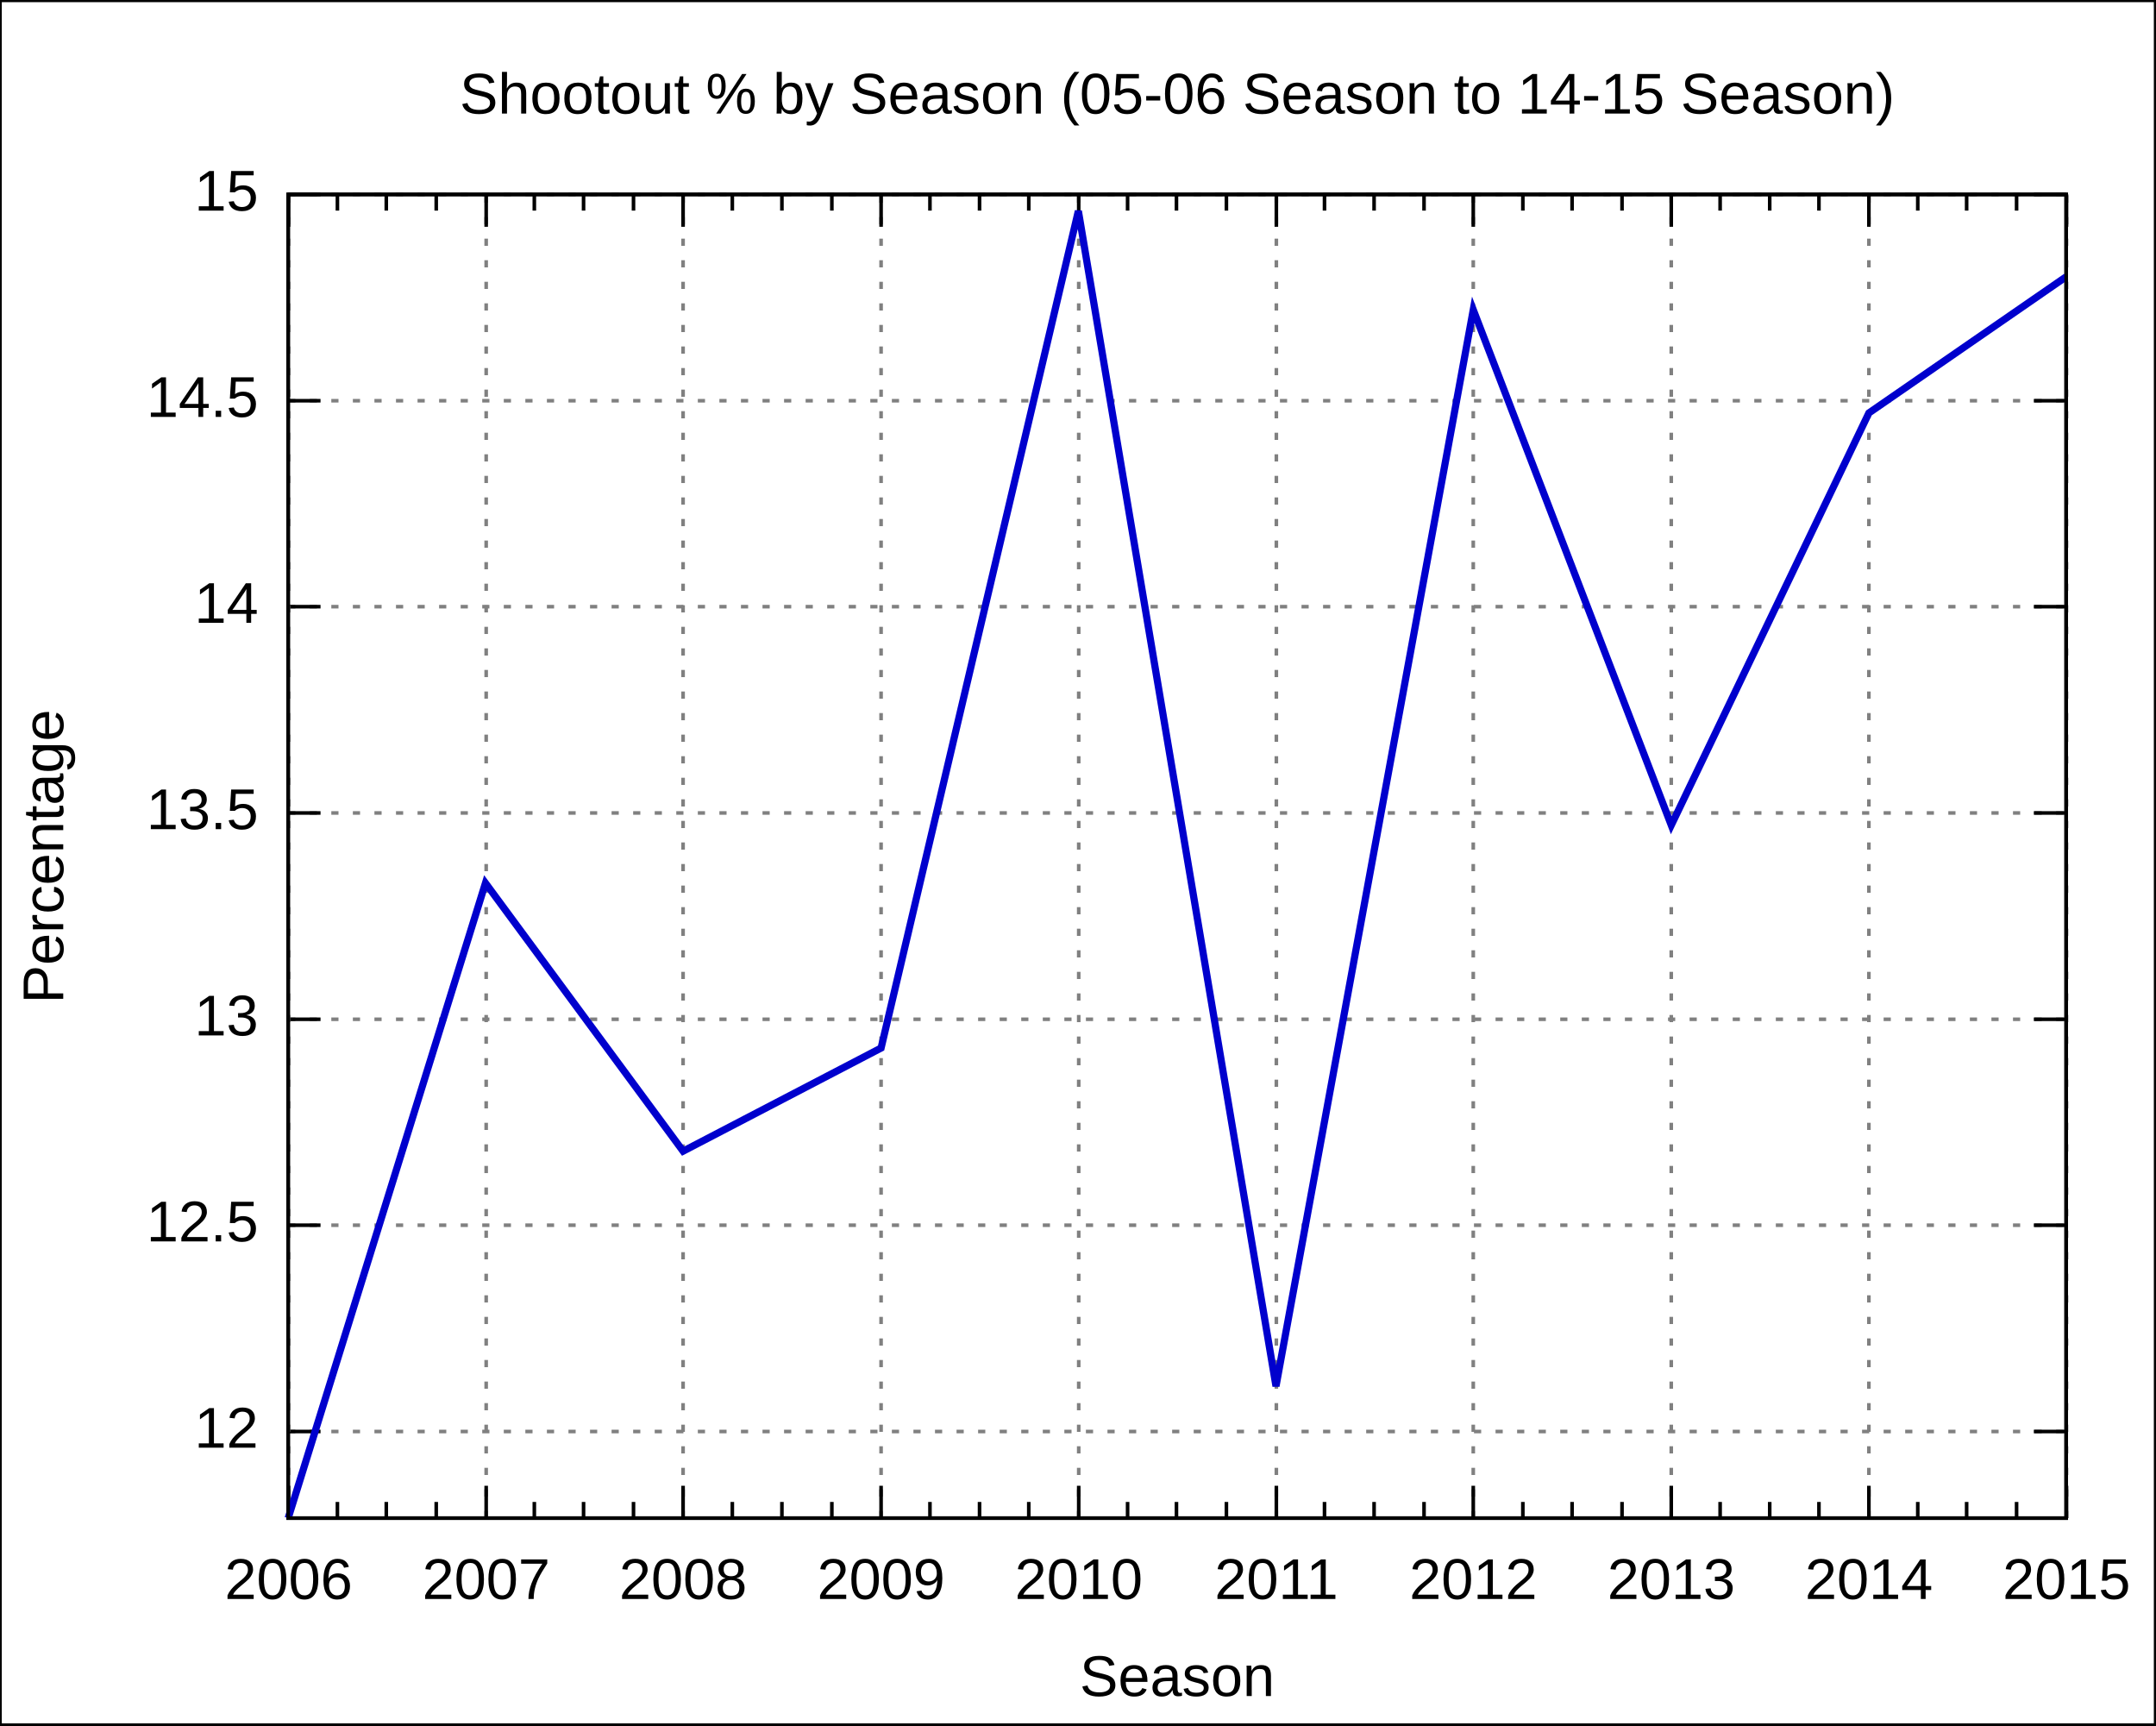
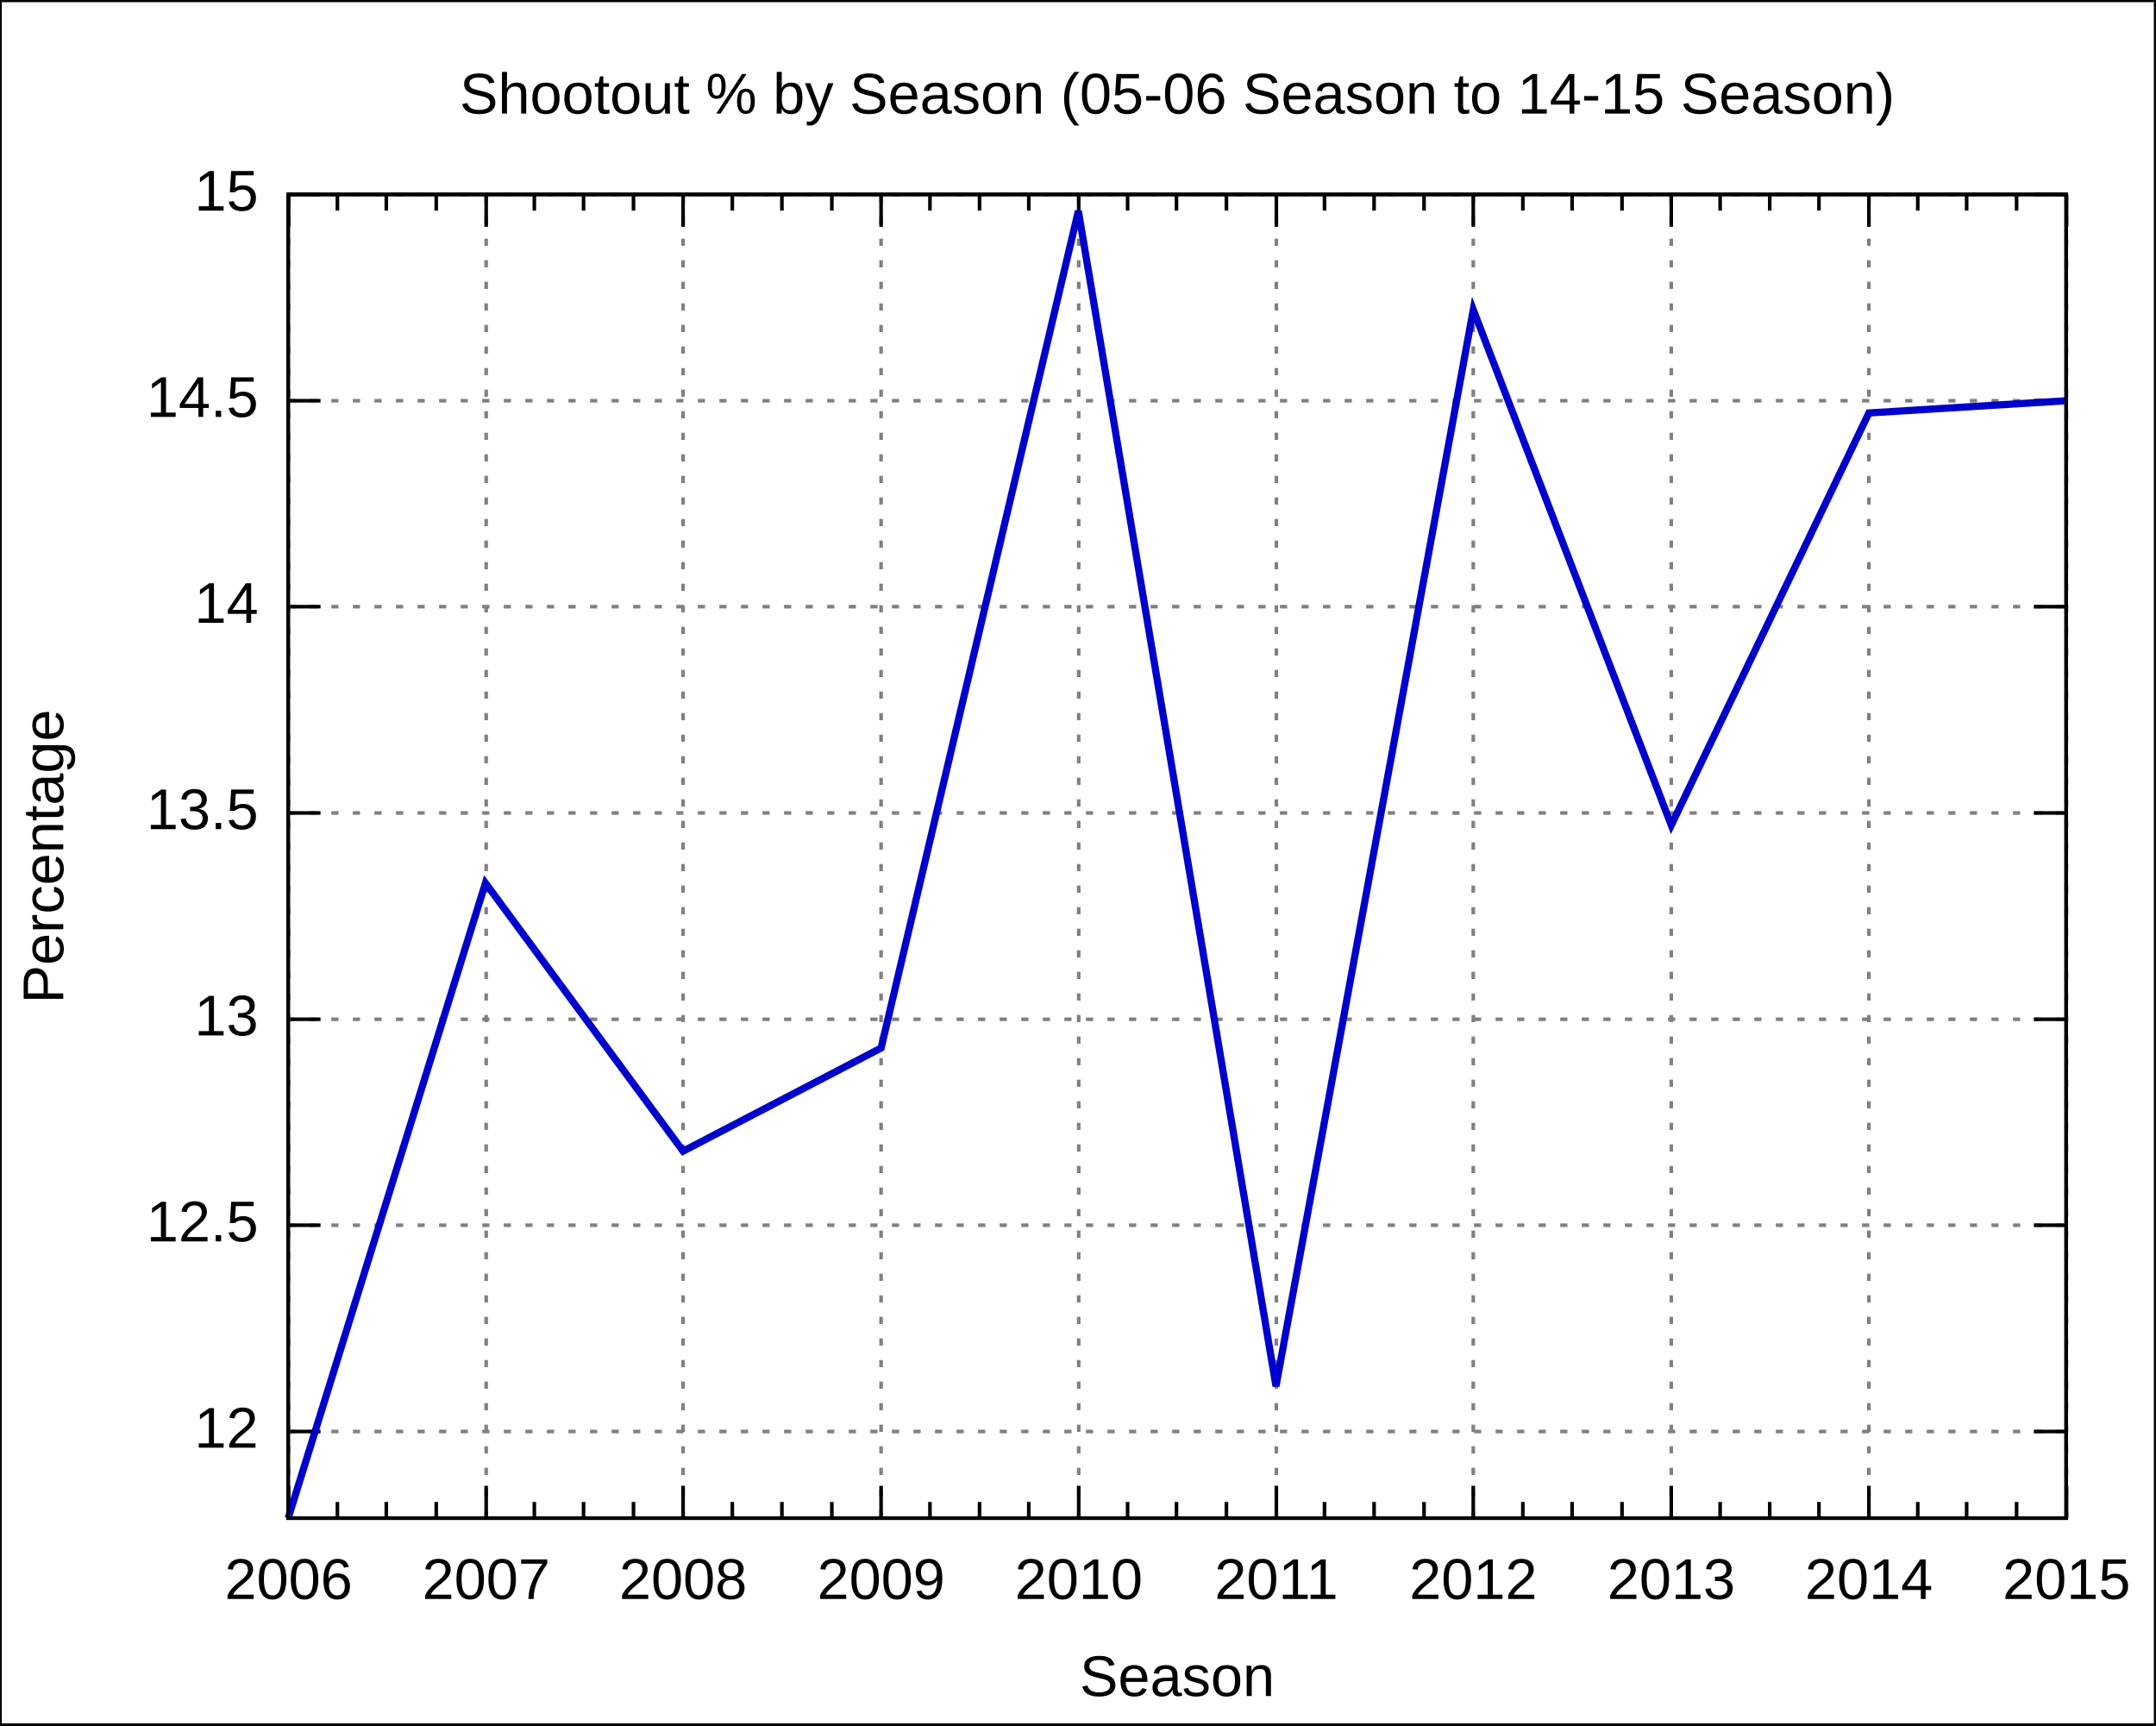
<svg xmlns="http://www.w3.org/2000/svg" xmlns:xlink="http://www.w3.org/1999/xlink" width="600" height="480" viewBox="0 0 600 480">
  <g id="gnuplot_canvas">
    <rect x="0" y="0" width="600" height="480" fill="none" />
    <defs>
      <circle id="gpDot" r="0.5" stroke-width="0.5" />
      <path id="gpPt0" stroke-width="0.222" stroke="currentColor" d="M-1,0 h2 M0,-1 v2" />
      <path id="gpPt1" stroke-width="0.222" stroke="currentColor" d="M-1,-1 L1,1 M1,-1 L-1,1" />
      <path id="gpPt2" stroke-width="0.222" stroke="currentColor" d="M-1,0 L1,0 M0,-1 L0,1 M-1,-1 L1,1 M-1,1 L1,-1" />
      <rect id="gpPt3" stroke-width="0.222" stroke="currentColor" x="-1" y="-1" width="2" height="2" />
      <rect id="gpPt4" stroke-width="0.222" stroke="currentColor" fill="currentColor" x="-1" y="-1" width="2" height="2" />
      <circle id="gpPt5" stroke-width="0.222" stroke="currentColor" cx="0" cy="0" r="1" />
      <use xlink:href="#gpPt5" id="gpPt6" fill="currentColor" stroke="none" />
      <path id="gpPt7" stroke-width="0.222" stroke="currentColor" d="M0,-1.33 L-1.33,0.67 L1.33,0.67 z" />
      <use xlink:href="#gpPt7" id="gpPt8" fill="currentColor" stroke="none" />
      <use xlink:href="#gpPt7" id="gpPt9" stroke="currentColor" transform="rotate(180)" />
      <use xlink:href="#gpPt9" id="gpPt10" fill="currentColor" stroke="none" />
      <use xlink:href="#gpPt3" id="gpPt11" stroke="currentColor" transform="rotate(45)" />
      <use xlink:href="#gpPt11" id="gpPt12" fill="currentColor" stroke="none" />
    </defs>
    <g style="fill:none; color:white; stroke:currentColor; stroke-width:1.00; stroke-linecap:butt; stroke-linejoin:miter">
</g>
    <g style="fill:none; color:black; stroke:currentColor; stroke-width:1.00; stroke-linecap:butt; stroke-linejoin:miter">
      <g style="stroke:none; shape-rendering:crispEdges">
        <polygon fill="rgb(255, 255, 255)" points="0.0,480.0 599.9,480.0 599.9,0.1 0.0,0.1 " />
      </g>
      <path stroke="black" d="M0.0,480.0 L0.0,0.1 L599.9,0.1 L599.9,480.0 L0.0,480.0  " />
    </g>
    <g style="fill:none; color:gray; stroke:currentColor; stroke-width:1.00; stroke-linecap:butt; stroke-linejoin:miter">
      <path stroke="gray" stroke-dasharray=" 2,4" class="gridline" d="M80.2,398.3 L575.0,398.3  " />
    </g>
    <g style="fill:none; color:black; stroke:currentColor; stroke-width:1.00; stroke-linecap:butt; stroke-linejoin:miter">
      <path stroke="black" d="M80.2,398.3 L89.2,398.3 M575.0,398.3 L566.0,398.3  " />
      <g transform="translate(71.9,402.8)" style="stroke:none; fill:black; font-family:Arial; font-size:12.00pt; text-anchor:end">
        <text> 12</text>
      </g>
    </g>
    <g style="fill:none; color:gray; stroke:currentColor; stroke-width:1.00; stroke-linecap:butt; stroke-linejoin:miter">
      <path stroke="gray" stroke-dasharray=" 2,4" class="gridline" d="M80.2,340.9 L575.0,340.9  " />
    </g>
    <g style="fill:none; color:black; stroke:currentColor; stroke-width:1.00; stroke-linecap:butt; stroke-linejoin:miter">
      <path stroke="black" d="M80.2,340.9 L89.2,340.9 M575.0,340.9 L566.0,340.9  " />
      <g transform="translate(71.9,345.4)" style="stroke:none; fill:black; font-family:Arial; font-size:12.00pt; text-anchor:end">
        <text> 12.5</text>
      </g>
    </g>
    <g style="fill:none; color:gray; stroke:currentColor; stroke-width:1.00; stroke-linecap:butt; stroke-linejoin:miter">
      <path stroke="gray" stroke-dasharray=" 2,4" class="gridline" d="M80.2,283.6 L575.0,283.6  " />
    </g>
    <g style="fill:none; color:black; stroke:currentColor; stroke-width:1.00; stroke-linecap:butt; stroke-linejoin:miter">
      <path stroke="black" d="M80.2,283.6 L89.2,283.6 M575.0,283.6 L566.0,283.6  " />
      <g transform="translate(71.9,288.1)" style="stroke:none; fill:black; font-family:Arial; font-size:12.00pt; text-anchor:end">
        <text> 13</text>
      </g>
    </g>
    <g style="fill:none; color:gray; stroke:currentColor; stroke-width:1.00; stroke-linecap:butt; stroke-linejoin:miter">
      <path stroke="gray" stroke-dasharray=" 2,4" class="gridline" d="M80.2,226.2 L575.0,226.2  " />
    </g>
    <g style="fill:none; color:black; stroke:currentColor; stroke-width:1.00; stroke-linecap:butt; stroke-linejoin:miter">
      <path stroke="black" d="M80.2,226.2 L89.2,226.2 M575.0,226.2 L566.0,226.2  " />
      <g transform="translate(71.9,230.7)" style="stroke:none; fill:black; font-family:Arial; font-size:12.00pt; text-anchor:end">
        <text> 13.5</text>
      </g>
    </g>
    <g style="fill:none; color:gray; stroke:currentColor; stroke-width:1.00; stroke-linecap:butt; stroke-linejoin:miter">
      <path stroke="gray" stroke-dasharray=" 2,4" class="gridline" d="M80.2,168.8 L575.0,168.8  " />
    </g>
    <g style="fill:none; color:black; stroke:currentColor; stroke-width:1.00; stroke-linecap:butt; stroke-linejoin:miter">
      <path stroke="black" d="M80.2,168.8 L89.2,168.8 M575.0,168.8 L566.0,168.8  " />
      <g transform="translate(71.9,173.3)" style="stroke:none; fill:black; font-family:Arial; font-size:12.00pt; text-anchor:end">
        <text> 14</text>
      </g>
    </g>
    <g style="fill:none; color:gray; stroke:currentColor; stroke-width:1.00; stroke-linecap:butt; stroke-linejoin:miter">
      <path stroke="gray" stroke-dasharray=" 2,4" class="gridline" d="M80.2,111.5 L575.0,111.5  " />
    </g>
    <g style="fill:none; color:black; stroke:currentColor; stroke-width:1.00; stroke-linecap:butt; stroke-linejoin:miter">
      <path stroke="black" d="M80.2,111.5 L89.2,111.5 M575.0,111.5 L566.0,111.5  " />
      <g transform="translate(71.9,116.0)" style="stroke:none; fill:black; font-family:Arial; font-size:12.00pt; text-anchor:end">
        <text> 14.5</text>
      </g>
    </g>
    <g style="fill:none; color:gray; stroke:currentColor; stroke-width:1.00; stroke-linecap:butt; stroke-linejoin:miter">
      <path stroke="gray" stroke-dasharray=" 2,4" class="gridline" d="M80.2,54.1 L575.0,54.1  " />
    </g>
    <g style="fill:none; color:black; stroke:currentColor; stroke-width:1.00; stroke-linecap:butt; stroke-linejoin:miter">
      <path stroke="black" d="M80.2,54.1 L89.2,54.1 M575.0,54.1 L566.0,54.1  " />
      <g transform="translate(71.9,58.6)" style="stroke:none; fill:black; font-family:Arial; font-size:12.00pt; text-anchor:end">
        <text> 15</text>
      </g>
    </g>
    <g style="fill:none; color:gray; stroke:currentColor; stroke-width:1.00; stroke-linecap:butt; stroke-linejoin:miter">
      <path stroke="gray" stroke-dasharray=" 2,4" class="gridline" d="M80.3,422.4 L80.3,54.1  " />
    </g>
    <g style="fill:none; color:black; stroke:currentColor; stroke-width:1.00; stroke-linecap:butt; stroke-linejoin:miter">
      <path stroke="black" d="M80.3,422.4 L80.3,413.4 M80.3,54.1 L80.3,63.1  " />
      <g transform="translate(80.3,444.9)" style="stroke:none; fill:black; font-family:Arial; font-size:12.00pt; text-anchor:middle">
        <text>2006</text>
      </g>
      <path stroke="black" d="M93.9,422.4 L93.9,417.9 M93.9,54.1 L93.9,58.6 M107.5,422.4 L107.5,417.9 M107.5,54.1 L107.5,58.6    M121.4,422.4 L121.4,417.9 M121.4,54.1 L121.4,58.6  " />
    </g>
    <g style="fill:none; color:gray; stroke:currentColor; stroke-width:1.00; stroke-linecap:butt; stroke-linejoin:miter">
      <path stroke="gray" stroke-dasharray=" 2,4" class="gridline" d="M135.3,422.4 L135.3,54.1  " />
    </g>
    <g style="fill:none; color:black; stroke:currentColor; stroke-width:1.00; stroke-linecap:butt; stroke-linejoin:miter">
      <path stroke="black" d="M135.3,422.4 L135.3,413.4 M135.3,54.1 L135.3,63.1  " />
      <g transform="translate(135.3,444.9)" style="stroke:none; fill:black; font-family:Arial; font-size:12.00pt; text-anchor:middle">
        <text>2007</text>
      </g>
      <path stroke="black" d="M148.7,422.4 L148.7,417.9 M148.7,54.1 L148.7,58.6 M162.4,422.4 L162.4,417.9 M162.4,54.1 L162.4,58.6    M176.3,422.4 L176.3,417.9 M176.3,54.1 L176.3,58.6  " />
    </g>
    <g style="fill:none; color:gray; stroke:currentColor; stroke-width:1.00; stroke-linecap:butt; stroke-linejoin:miter">
      <path stroke="gray" stroke-dasharray=" 2,4" class="gridline" d="M190.1,422.4 L190.1,54.1  " />
    </g>
    <g style="fill:none; color:black; stroke:currentColor; stroke-width:1.00; stroke-linecap:butt; stroke-linejoin:miter">
      <path stroke="black" d="M190.1,422.4 L190.1,413.4 M190.1,54.1 L190.1,63.1  " />
      <g transform="translate(190.1,444.9)" style="stroke:none; fill:black; font-family:Arial; font-size:12.00pt; text-anchor:middle">
        <text>2008</text>
      </g>
      <path stroke="black" d="M203.8,422.4 L203.8,417.9 M203.8,54.1 L203.8,58.6 M217.6,422.4 L217.6,417.9 M217.6,54.1 L217.6,58.6    M231.5,422.4 L231.5,417.9 M231.5,54.1 L231.5,58.6  " />
    </g>
    <g style="fill:none; color:gray; stroke:currentColor; stroke-width:1.00; stroke-linecap:butt; stroke-linejoin:miter">
      <path stroke="gray" stroke-dasharray=" 2,4" class="gridline" d="M245.2,422.4 L245.2,54.1  " />
    </g>
    <g style="fill:none; color:black; stroke:currentColor; stroke-width:1.00; stroke-linecap:butt; stroke-linejoin:miter">
      <path stroke="black" d="M245.2,422.4 L245.2,413.4 M245.2,54.1 L245.2,63.1  " />
      <g transform="translate(245.2,444.9)" style="stroke:none; fill:black; font-family:Arial; font-size:12.00pt; text-anchor:middle">
        <text>2009</text>
      </g>
      <path stroke="black" d="M258.8,422.4 L258.8,417.9 M258.8,54.1 L258.8,58.6 M272.6,422.4 L272.6,417.9 M272.6,54.1 L272.6,58.6    M286.3,422.4 L286.3,417.9 M286.3,54.1 L286.3,58.6  " />
    </g>
    <g style="fill:none; color:gray; stroke:currentColor; stroke-width:1.00; stroke-linecap:butt; stroke-linejoin:miter">
      <path stroke="gray" stroke-dasharray=" 2,4" class="gridline" d="M300.2,422.4 L300.2,54.1  " />
    </g>
    <g style="fill:none; color:black; stroke:currentColor; stroke-width:1.00; stroke-linecap:butt; stroke-linejoin:miter">
      <path stroke="black" d="M300.2,422.4 L300.2,413.4 M300.2,54.1 L300.2,63.1  " />
      <g transform="translate(300.2,444.9)" style="stroke:none; fill:black; font-family:Arial; font-size:12.00pt; text-anchor:middle">
        <text>2010</text>
      </g>
      <path stroke="black" d="M313.8,422.4 L313.8,417.9 M313.8,54.1 L313.8,58.6 M327.4,422.4 L327.4,417.9 M327.4,54.1 L327.4,58.6    M341.3,422.4 L341.3,417.9 M341.3,54.1 L341.3,58.6  " />
    </g>
    <g style="fill:none; color:gray; stroke:currentColor; stroke-width:1.00; stroke-linecap:butt; stroke-linejoin:miter">
      <path stroke="gray" stroke-dasharray=" 2,4" class="gridline" d="M355.2,422.4 L355.2,54.1  " />
    </g>
    <g style="fill:none; color:black; stroke:currentColor; stroke-width:1.00; stroke-linecap:butt; stroke-linejoin:miter">
      <path stroke="black" d="M355.2,422.4 L355.2,413.4 M355.2,54.1 L355.2,63.1  " />
      <g transform="translate(355.2,444.9)" style="stroke:none; fill:black; font-family:Arial; font-size:12.00pt; text-anchor:middle">
        <text>2011</text>
      </g>
      <path stroke="black" d="M368.6,422.4 L368.6,417.9 M368.6,54.1 L368.6,58.6 M382.4,422.4 L382.4,417.9 M382.4,54.1 L382.4,58.6    M396.3,422.4 L396.3,417.9 M396.3,54.1 L396.3,58.6  " />
    </g>
    <g style="fill:none; color:gray; stroke:currentColor; stroke-width:1.00; stroke-linecap:butt; stroke-linejoin:miter">
      <path stroke="gray" stroke-dasharray=" 2,4" class="gridline" d="M410.0,422.4 L410.0,54.1  " />
    </g>
    <g style="fill:none; color:black; stroke:currentColor; stroke-width:1.00; stroke-linecap:butt; stroke-linejoin:miter">
      <path stroke="black" d="M410.0,422.4 L410.0,413.4 M410.0,54.1 L410.0,63.1  " />
      <g transform="translate(410.0,444.9)" style="stroke:none; fill:black; font-family:Arial; font-size:12.00pt; text-anchor:middle">
        <text>2012</text>
      </g>
      <path stroke="black" d="M423.8,422.4 L423.8,417.9 M423.8,54.1 L423.8,58.6 M437.5,422.4 L437.5,417.9 M437.5,54.1 L437.5,58.6    M451.4,422.4 L451.4,417.9 M451.4,54.1 L451.4,58.6  " />
    </g>
    <g style="fill:none; color:gray; stroke:currentColor; stroke-width:1.00; stroke-linecap:butt; stroke-linejoin:miter">
      <path stroke="gray" stroke-dasharray=" 2,4" class="gridline" d="M465.1,422.4 L465.1,54.1  " />
    </g>
    <g style="fill:none; color:black; stroke:currentColor; stroke-width:1.00; stroke-linecap:butt; stroke-linejoin:miter">
      <path stroke="black" d="M465.1,422.4 L465.1,413.4 M465.1,54.1 L465.1,63.1  " />
      <g transform="translate(465.1,444.9)" style="stroke:none; fill:black; font-family:Arial; font-size:12.00pt; text-anchor:middle">
        <text>2013</text>
      </g>
      <path stroke="black" d="M478.7,422.4 L478.7,417.9 M478.7,54.1 L478.7,58.6 M492.5,422.4 L492.5,417.9 M492.5,54.1 L492.5,58.6    M506.2,422.4 L506.2,417.9 M506.2,54.1 L506.2,58.6  " />
    </g>
    <g style="fill:none; color:gray; stroke:currentColor; stroke-width:1.00; stroke-linecap:butt; stroke-linejoin:miter">
      <path stroke="gray" stroke-dasharray=" 2,4" class="gridline" d="M520.1,422.4 L520.1,63.1 L520.1,54.1  " />
    </g>
    <g style="fill:none; color:black; stroke:currentColor; stroke-width:1.00; stroke-linecap:butt; stroke-linejoin:miter">
      <path stroke="black" d="M520.1,422.4 L520.1,413.4 M520.1,54.1 L520.1,63.1  " />
      <g transform="translate(520.1,444.9)" style="stroke:none; fill:black; font-family:Arial; font-size:12.00pt; text-anchor:middle">
        <text>2014</text>
      </g>
      <path stroke="black" d="M533.7,422.4 L533.7,417.9 M533.7,54.1 L533.7,58.6 M547.3,422.4 L547.3,417.9 M547.3,54.1 L547.3,58.6    M561.2,422.4 L561.2,417.9 M561.2,54.1 L561.2,58.6  " />
    </g>
    <g style="fill:none; color:gray; stroke:currentColor; stroke-width:1.00; stroke-linecap:butt; stroke-linejoin:miter">
      <path stroke="gray" stroke-dasharray=" 2,4" class="gridline" d="M575.1,422.4 L575.1,54.1  " />
    </g>
    <g style="fill:none; color:black; stroke:currentColor; stroke-width:1.00; stroke-linecap:butt; stroke-linejoin:miter">
      <path stroke="black" d="M575.1,422.4 L575.1,413.4 M575.1,54.1 L575.1,63.1  " />
      <g transform="translate(575.1,444.9)" style="stroke:none; fill:black; font-family:Arial; font-size:12.00pt; text-anchor:middle">
        <text>2015</text>
      </g>
      <path stroke="black" d="M80.2,54.1 L80.2,422.4 L575.0,422.4 L575.0,54.1 L80.2,54.1 Z  " />
      <g transform="translate(17.6,238.3) rotate(270)" style="stroke:none; fill:black; font-family:Arial; font-size:12.00pt; text-anchor:middle">
        <text>Percentage</text>
      </g>
      <g transform="translate(327.6,471.9)" style="stroke:none; fill:black; font-family:Arial; font-size:12.00pt; text-anchor:middle">
        <text>Season</text>
      </g>
      <g transform="translate(327.6,31.6)" style="stroke:none; fill:black; font-family:Arial; font-size:12.00pt; text-anchor:middle">
        <text>Shootout % by Season (05-06 Season to 14-15 Season)</text>
      </g>
    </g>
    <g id="gnuplot_plot_1">
      <g style="fill:none; color:white; stroke:black; stroke-width:2.00; stroke-linecap:butt; stroke-linejoin:miter">
</g>
      <g style="fill:none; color:red; stroke:currentColor; stroke-width:2.00; stroke-linecap:butt; stroke-linejoin:miter">
-         <path stroke="rgb(  0,   0, 205)" d="M575.0,77.0 L520.1,114.9 L465.1,229.6 L410.0,86.2 L355.1,385.7 L300.1,58.7 L245.2,291.6 L190.1,320.3    L135.1,245.7 L80.2,422.4  " />
+         <path stroke="rgb(  0,   0, 205)" d="M575.0,111.5 L520.1,114.9 L465.1,229.6 L410.0,86.2 L355.1,385.7 L300.1,58.7 L245.2,291.6 L190.1,320.3    L135.1,245.7 L80.2,422.4  " />
      </g>
    </g>
    <g style="fill:none; color:white; stroke:rgb(  0,   0, 205); stroke-width:1.00; stroke-linecap:butt; stroke-linejoin:miter">
</g>
    <g style="fill:none; color:black; stroke:currentColor; stroke-width:1.00; stroke-linecap:butt; stroke-linejoin:miter">
      <path stroke="black" d="M80.2,54.1 L80.2,422.4 L575.0,422.4 L575.0,54.1 L80.2,54.1 Z  " />
    </g>
  </g>
</svg>
